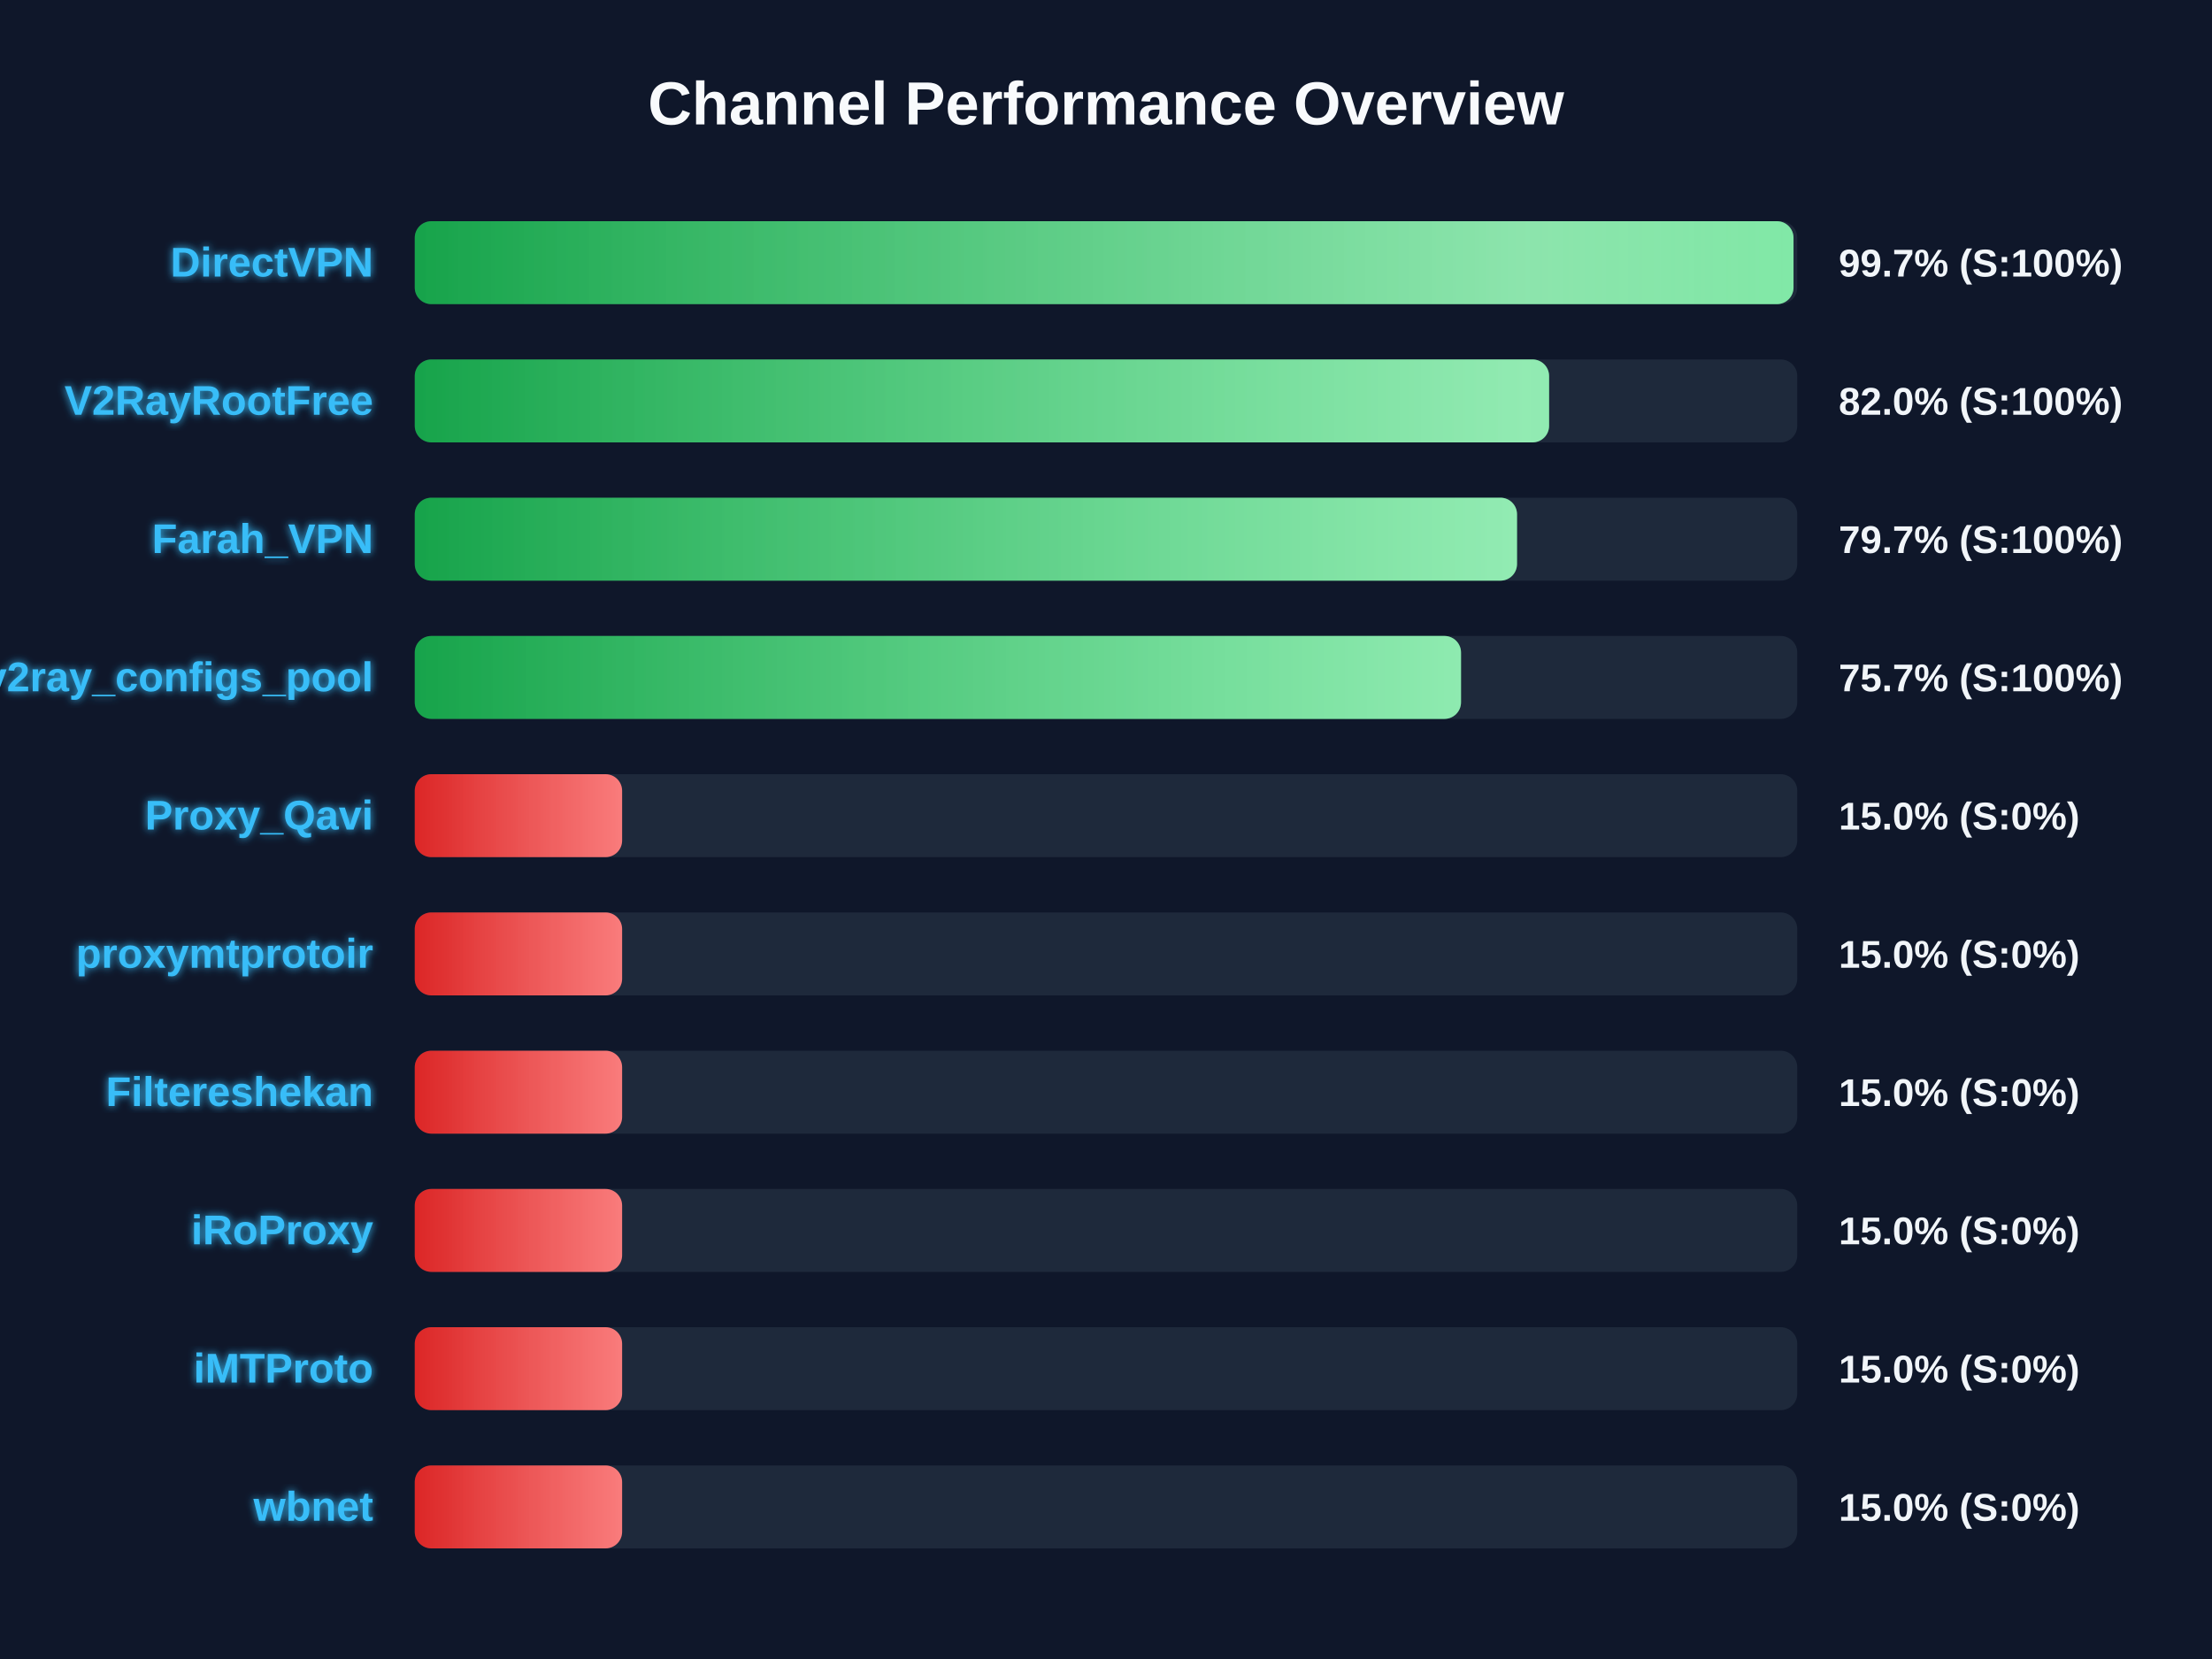
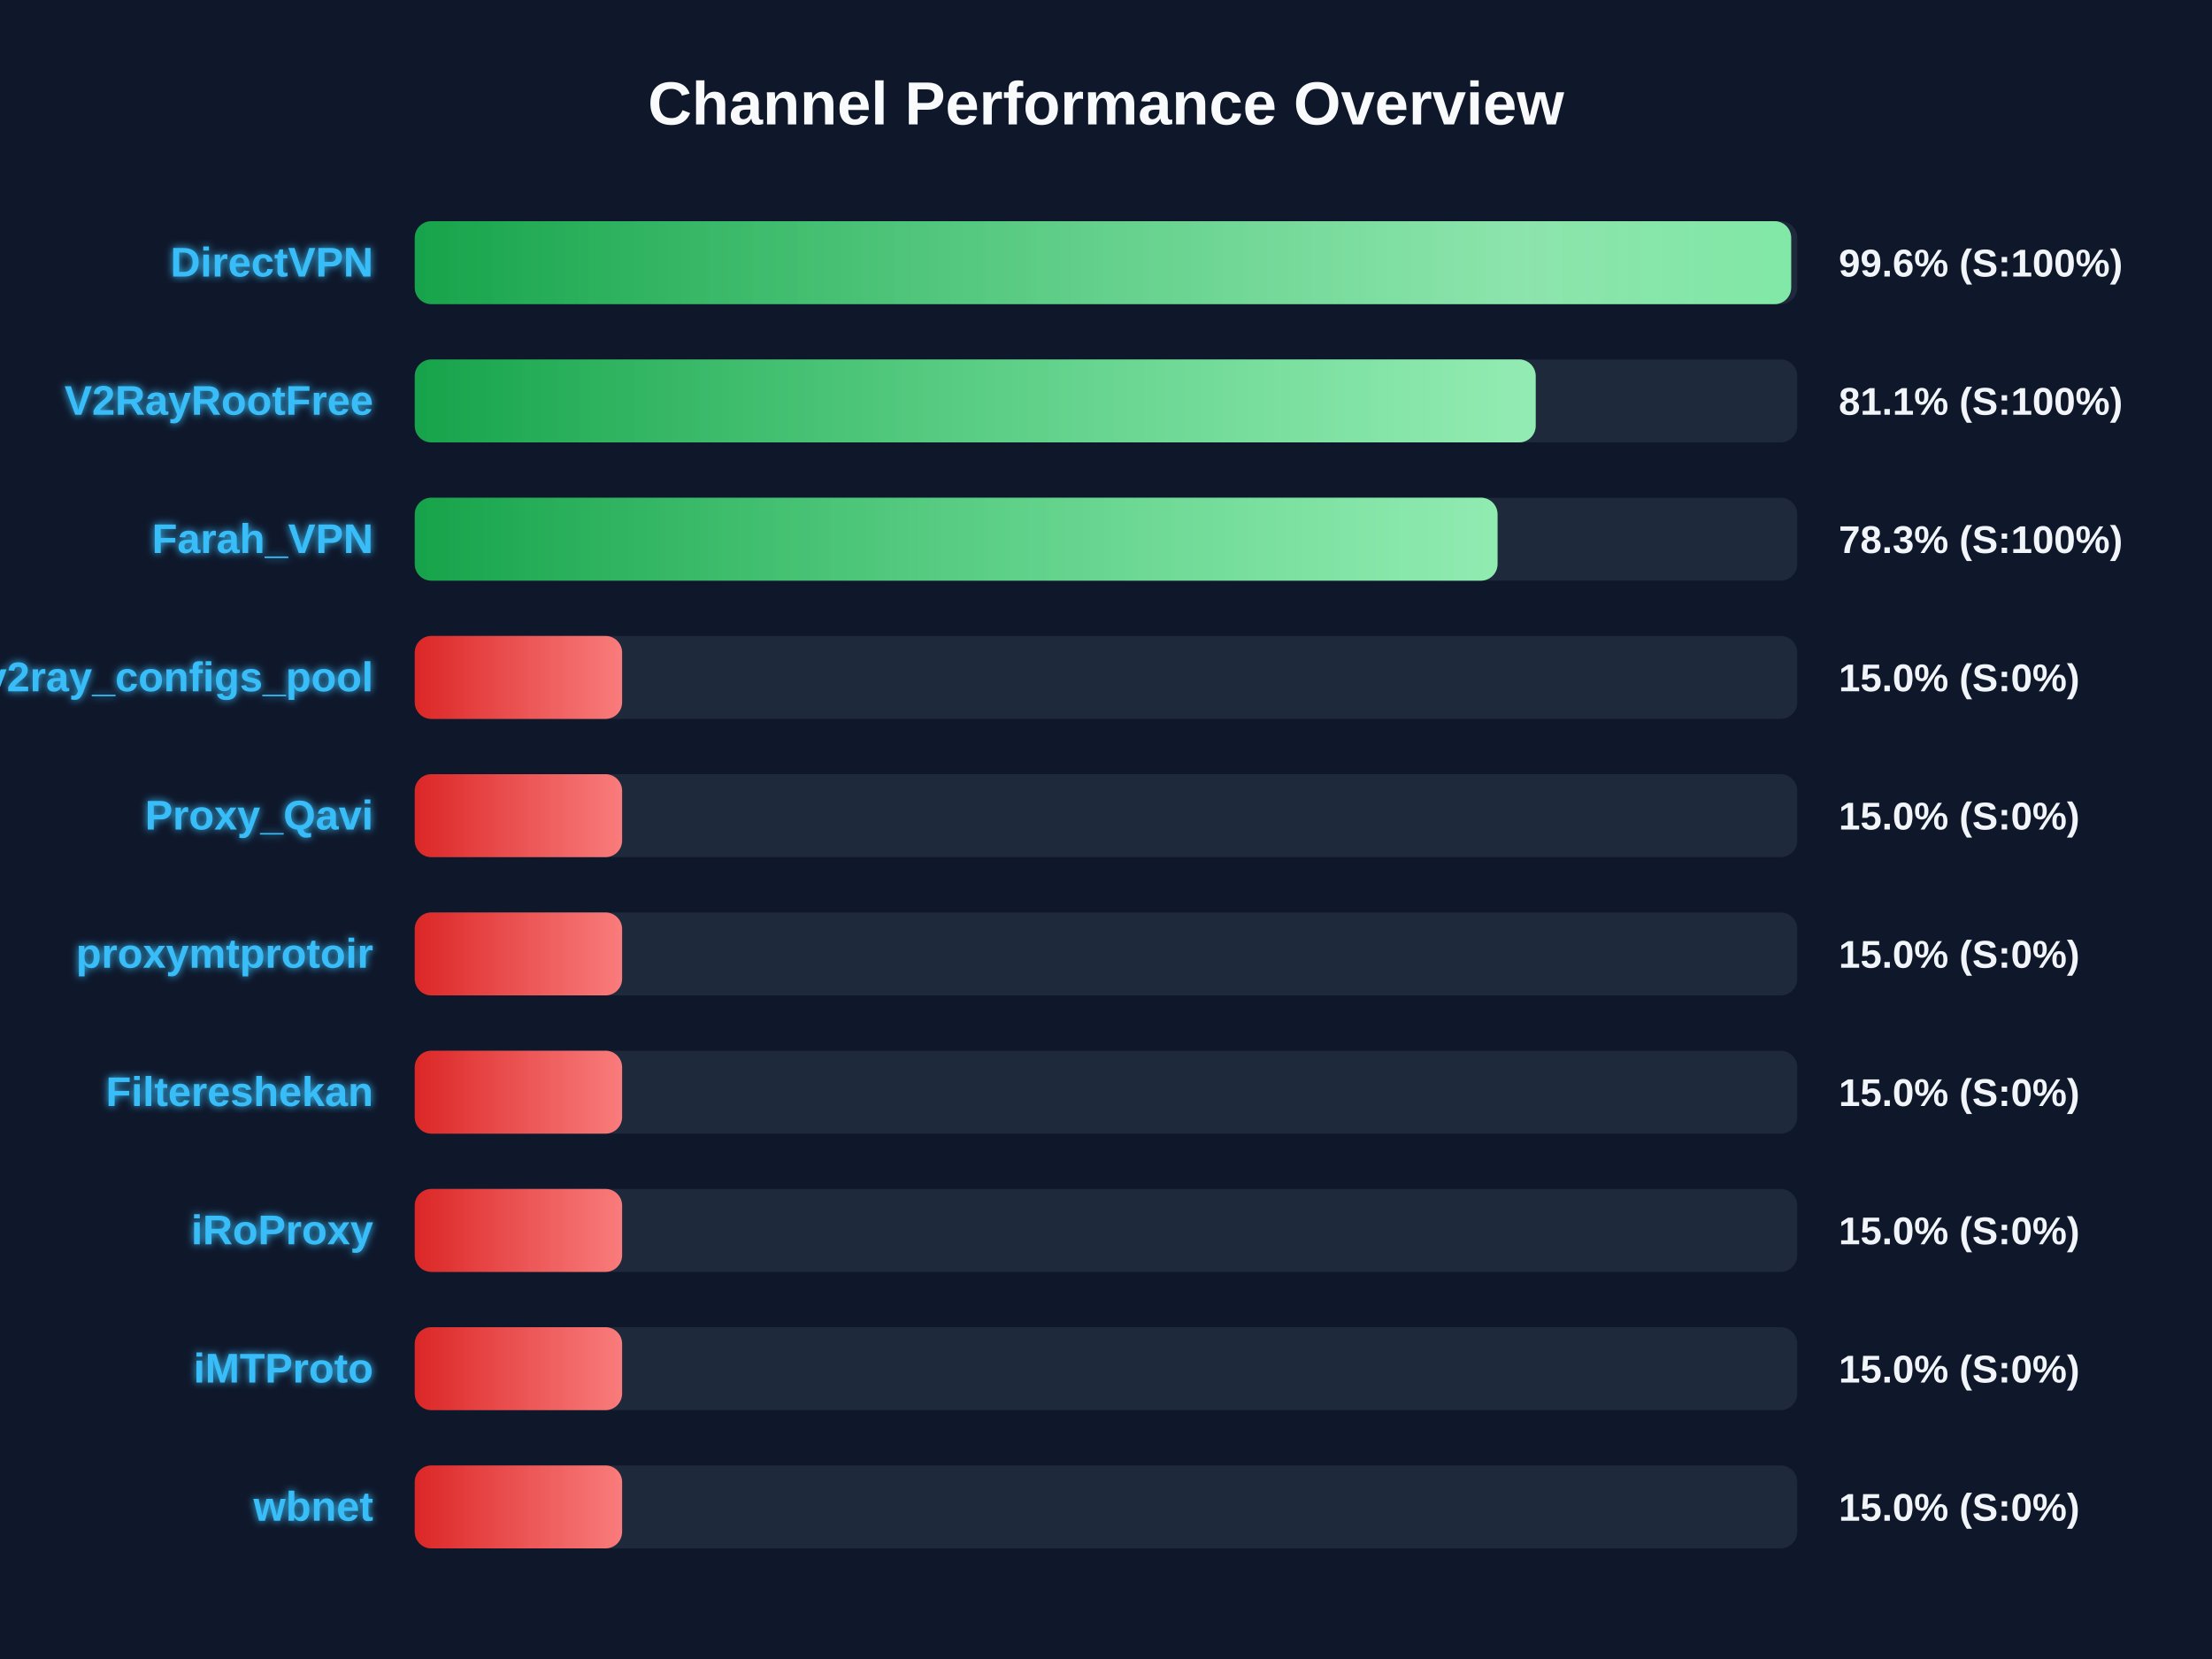
<svg xmlns="http://www.w3.org/2000/svg" width="800" height="600" version="1.1">
  <defs>
    <linearGradient id="grad-green" x1="0%" y1="0%" x2="100%" y2="0%">
      <stop offset="0%" stop-color="#16a34a" />
      <stop offset="100%" stop-color="#4ade80" />
    </linearGradient>
    <linearGradient id="grad-yellow" x1="0%" y1="0%" x2="100%" y2="0%">
      <stop offset="0%" stop-color="#ca8a04" />
      <stop offset="100%" stop-color="#fde047" />
    </linearGradient>
    <linearGradient id="grad-red" x1="0%" y1="0%" x2="100%" y2="0%">
      <stop offset="0%" stop-color="#dc2626" />
      <stop offset="100%" stop-color="#f87171" />
    </linearGradient>
    <linearGradient id="shimmer" x1="0%" y1="0%" x2="100%" y2="0%">
      <stop offset="0%" stop-color="rgba(255,255,255,0)" />
      <stop offset="50%" stop-color="rgba(255,255,255,0.4)" />
      <stop offset="100%" stop-color="rgba(255,255,255,0)" />
    </linearGradient>
    <filter id="glow" x="-20%" y="-20%" width="140%" height="140%">
      <feGaussianBlur stdDeviation="1.5" result="blur" />
      <feComposite in="SourceGraphic" in2="blur" operator="over" />
    </filter>
  </defs>
  <style>
        .bg-rect { fill: #0f172a; }
        .title { font: bold 22px 'Segoe UI', Arial, sans-serif; fill: #f8fafc; }
        .row { font: bold 15px 'Segoe UI', Arial, sans-serif; fill: #38bdf8; filter: url(#glow); }
        .score { font: bold 14px 'Segoe UI', Arial, sans-serif; fill: #f1f5f9; }
        @keyframes shimmer-anim {
            0% { transform: translateX(-100%); }
            100% { transform: translateX(200%); }
        }
        .shimmer-rect {
            animation: shimmer-anim 2.5s infinite linear;
        }
    </style>
  <rect width="100%" height="100%" class="bg-rect" />
  <text x="400" y="45" text-anchor="middle" class="title">Channel Performance Overview</text>
  <rect x="150" y="80" width="500" height="30" fill="#1e293b" rx="6" />
  <clipPath id="clip-0">
-     <rect x="150" y="80" width="498.65" height="30" rx="6" />
+     <rect x="150" y="80" width="497.8" height="30" rx="6" />
  </clipPath>
-   <rect x="150" y="80" width="498.65" height="30" fill="url(#grad-green)" rx="6" />
+   <rect x="150" y="80" width="497.8" height="30" fill="url(#grad-green)" rx="6" />
  <g clip-path="url(#clip-0)">
    <rect x="150" y="80" width="100%" height="30" fill="url(#shimmer)" class="shimmer-rect" />
  </g>
  <text x="135" y="100" text-anchor="end" class="row">DirectVPN</text>
-   <text x="665" y="100" text-anchor="start" class="score">99.7% (S:100%)</text>
+   <text x="665" y="100" text-anchor="start" class="score">99.6% (S:100%)</text>
  <rect x="150" y="130" width="500" height="30" fill="#1e293b" rx="6" />
  <clipPath id="clip-1">
-     <rect x="150" y="130" width="410.25" height="30" rx="6" />
+     <rect x="150" y="130" width="405.4" height="30" rx="6" />
  </clipPath>
-   <rect x="150" y="130" width="410.25" height="30" fill="url(#grad-green)" rx="6" />
+   <rect x="150" y="130" width="405.4" height="30" fill="url(#grad-green)" rx="6" />
  <g clip-path="url(#clip-1)">
    <rect x="150" y="130" width="100%" height="30" fill="url(#shimmer)" class="shimmer-rect" />
  </g>
  <text x="135" y="150" text-anchor="end" class="row">V2RayRootFree</text>
-   <text x="665" y="150" text-anchor="start" class="score">82.0% (S:100%)</text>
+   <text x="665" y="150" text-anchor="start" class="score">81.1% (S:100%)</text>
  <rect x="150" y="180" width="500" height="30" fill="#1e293b" rx="6" />
  <clipPath id="clip-2">
-     <rect x="150" y="180" width="398.65" height="30" rx="6" />
+     <rect x="150" y="180" width="391.6" height="30" rx="6" />
  </clipPath>
-   <rect x="150" y="180" width="398.65" height="30" fill="url(#grad-green)" rx="6" />
+   <rect x="150" y="180" width="391.6" height="30" fill="url(#grad-green)" rx="6" />
  <g clip-path="url(#clip-2)">
    <rect x="150" y="180" width="100%" height="30" fill="url(#shimmer)" class="shimmer-rect" />
  </g>
  <text x="135" y="200" text-anchor="end" class="row">Farah_VPN</text>
-   <text x="665" y="200" text-anchor="start" class="score">79.7% (S:100%)</text>
+   <text x="665" y="200" text-anchor="start" class="score">78.3% (S:100%)</text>
  <rect x="150" y="230" width="500" height="30" fill="#1e293b" rx="6" />
  <clipPath id="clip-3">
-     <rect x="150" y="230" width="378.4" height="30" rx="6" />
+     <rect x="150" y="230" width="75.0" height="30" rx="6" />
  </clipPath>
-   <rect x="150" y="230" width="378.4" height="30" fill="url(#grad-green)" rx="6" />
+   <rect x="150" y="230" width="75.0" height="30" fill="url(#grad-red)" rx="6" />
  <g clip-path="url(#clip-3)">
    <rect x="150" y="230" width="100%" height="30" fill="url(#shimmer)" class="shimmer-rect" />
  </g>
  <text x="135" y="250" text-anchor="end" class="row">v2ray_configs_pool</text>
-   <text x="665" y="250" text-anchor="start" class="score">75.7% (S:100%)</text>
+   <text x="665" y="250" text-anchor="start" class="score">15.0% (S:0%)</text>
  <rect x="150" y="280" width="500" height="30" fill="#1e293b" rx="6" />
  <clipPath id="clip-4">
    <rect x="150" y="280" width="75.0" height="30" rx="6" />
  </clipPath>
  <rect x="150" y="280" width="75.0" height="30" fill="url(#grad-red)" rx="6" />
  <g clip-path="url(#clip-4)">
    <rect x="150" y="280" width="100%" height="30" fill="url(#shimmer)" class="shimmer-rect" />
  </g>
  <text x="135" y="300" text-anchor="end" class="row">Proxy_Qavi</text>
  <text x="665" y="300" text-anchor="start" class="score">15.0% (S:0%)</text>
  <rect x="150" y="330" width="500" height="30" fill="#1e293b" rx="6" />
  <clipPath id="clip-5">
    <rect x="150" y="330" width="75.0" height="30" rx="6" />
  </clipPath>
  <rect x="150" y="330" width="75.0" height="30" fill="url(#grad-red)" rx="6" />
  <g clip-path="url(#clip-5)">
    <rect x="150" y="330" width="100%" height="30" fill="url(#shimmer)" class="shimmer-rect" />
  </g>
  <text x="135" y="350" text-anchor="end" class="row">proxymtprotoir</text>
  <text x="665" y="350" text-anchor="start" class="score">15.0% (S:0%)</text>
  <rect x="150" y="380" width="500" height="30" fill="#1e293b" rx="6" />
  <clipPath id="clip-6">
    <rect x="150" y="380" width="75.0" height="30" rx="6" />
  </clipPath>
  <rect x="150" y="380" width="75.0" height="30" fill="url(#grad-red)" rx="6" />
  <g clip-path="url(#clip-6)">
    <rect x="150" y="380" width="100%" height="30" fill="url(#shimmer)" class="shimmer-rect" />
  </g>
  <text x="135" y="400" text-anchor="end" class="row">Filtereshekan</text>
  <text x="665" y="400" text-anchor="start" class="score">15.0% (S:0%)</text>
  <rect x="150" y="430" width="500" height="30" fill="#1e293b" rx="6" />
  <clipPath id="clip-7">
    <rect x="150" y="430" width="75.0" height="30" rx="6" />
  </clipPath>
  <rect x="150" y="430" width="75.0" height="30" fill="url(#grad-red)" rx="6" />
  <g clip-path="url(#clip-7)">
    <rect x="150" y="430" width="100%" height="30" fill="url(#shimmer)" class="shimmer-rect" />
  </g>
  <text x="135" y="450" text-anchor="end" class="row">iRoProxy</text>
  <text x="665" y="450" text-anchor="start" class="score">15.0% (S:0%)</text>
  <rect x="150" y="480" width="500" height="30" fill="#1e293b" rx="6" />
  <clipPath id="clip-8">
    <rect x="150" y="480" width="75.0" height="30" rx="6" />
  </clipPath>
  <rect x="150" y="480" width="75.0" height="30" fill="url(#grad-red)" rx="6" />
  <g clip-path="url(#clip-8)">
    <rect x="150" y="480" width="100%" height="30" fill="url(#shimmer)" class="shimmer-rect" />
  </g>
  <text x="135" y="500" text-anchor="end" class="row">iMTProto</text>
  <text x="665" y="500" text-anchor="start" class="score">15.0% (S:0%)</text>
  <rect x="150" y="530" width="500" height="30" fill="#1e293b" rx="6" />
  <clipPath id="clip-9">
    <rect x="150" y="530" width="75.0" height="30" rx="6" />
  </clipPath>
  <rect x="150" y="530" width="75.0" height="30" fill="url(#grad-red)" rx="6" />
  <g clip-path="url(#clip-9)">
    <rect x="150" y="530" width="100%" height="30" fill="url(#shimmer)" class="shimmer-rect" />
  </g>
  <text x="135" y="550" text-anchor="end" class="row">wbnet</text>
  <text x="665" y="550" text-anchor="start" class="score">15.0% (S:0%)</text>
</svg>
